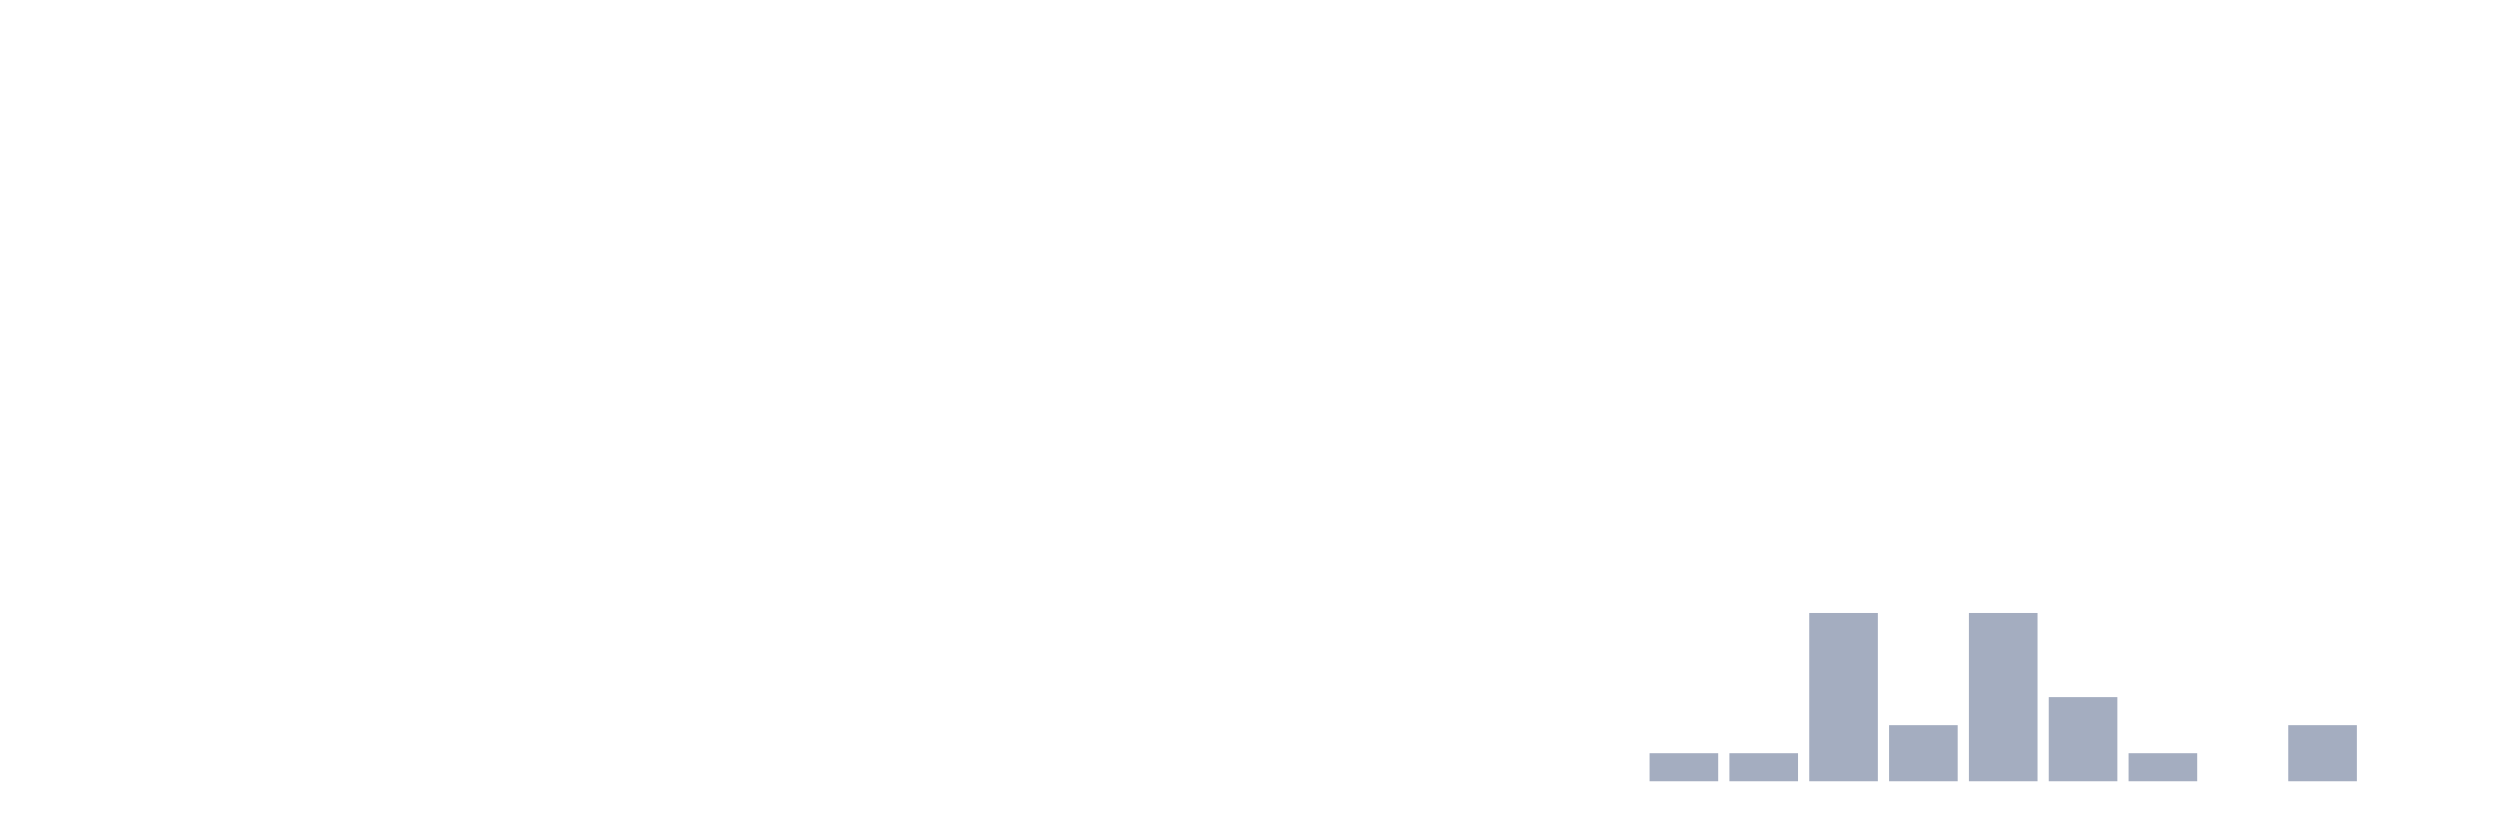
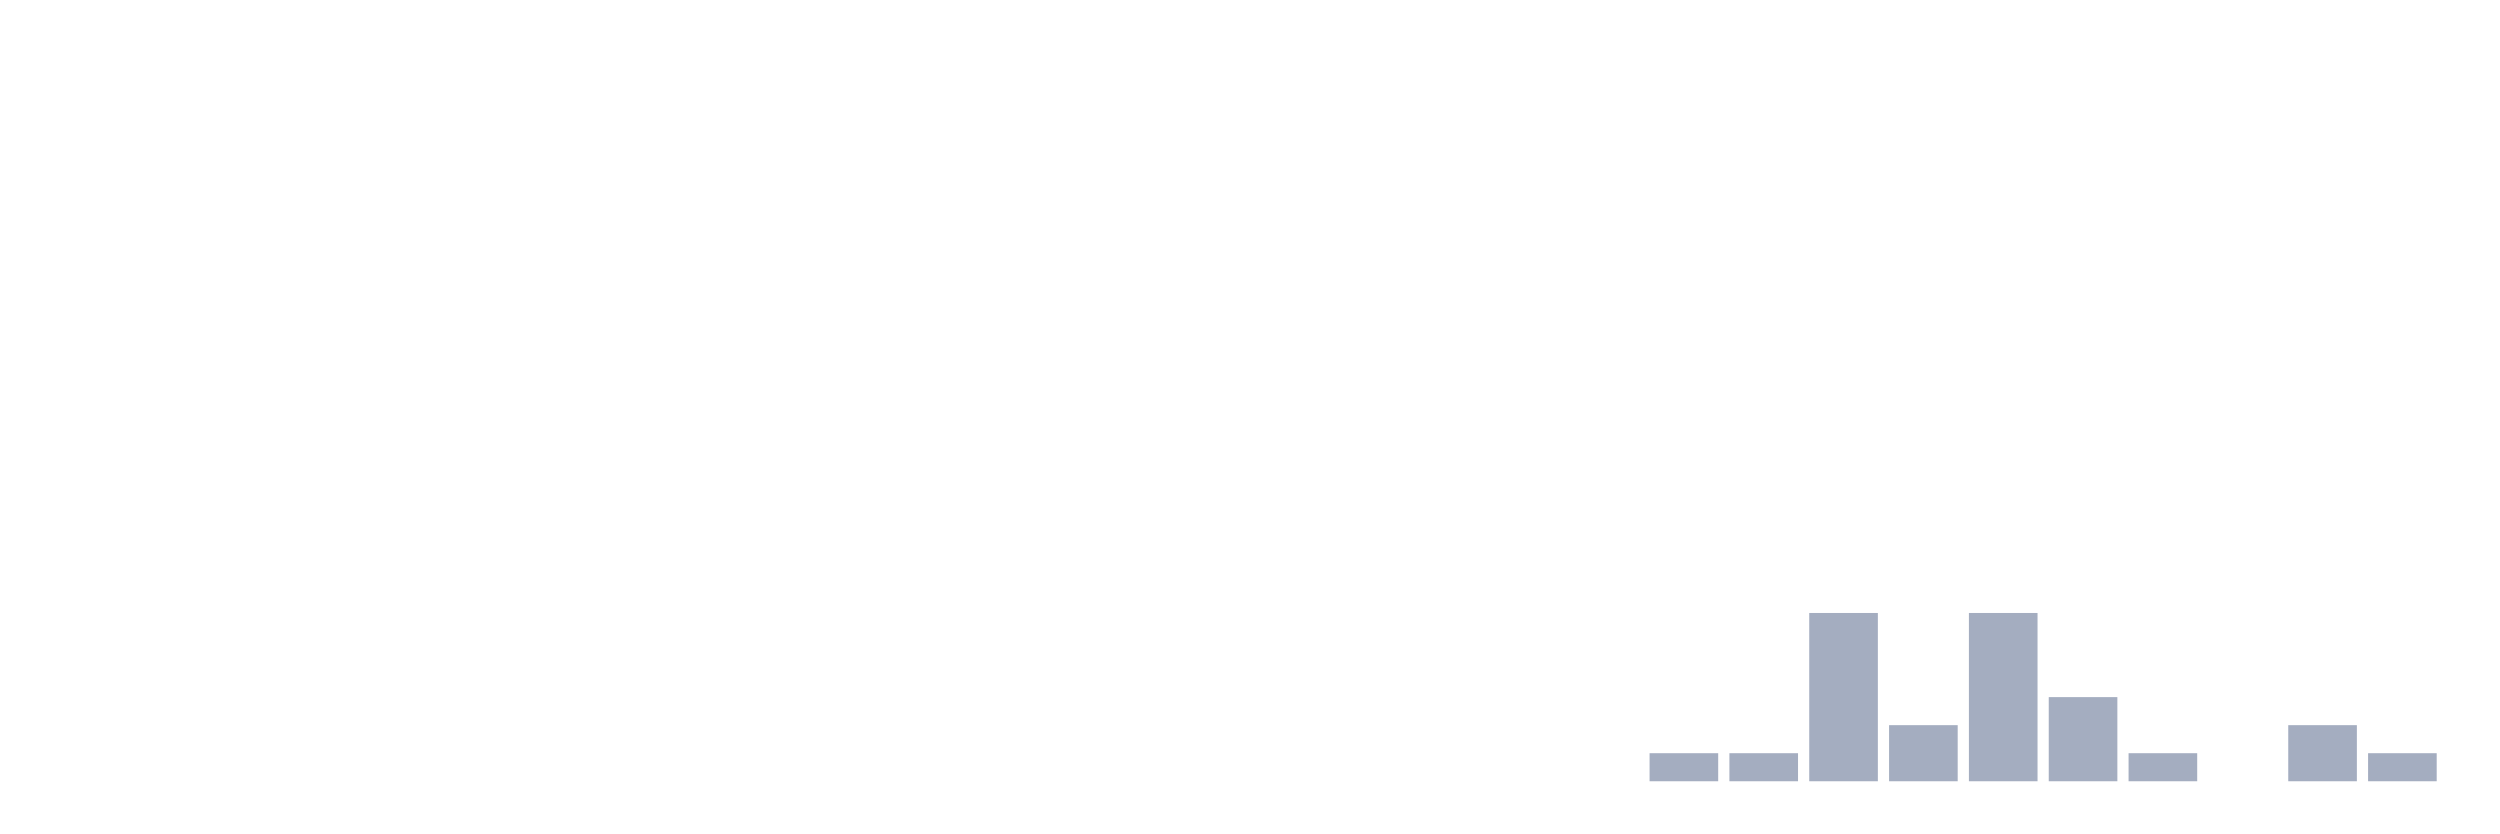
<svg xmlns="http://www.w3.org/2000/svg" viewBox="0 0 480 160">
  <g transform="translate(10,10)">
    <rect class="bar" x="0.153" width="13.175" y="140" height="0" fill="rgb(164,173,192)" />
    <rect class="bar" x="15.482" width="13.175" y="140" height="0" fill="rgb(164,173,192)" />
    <rect class="bar" x="30.81" width="13.175" y="140" height="0" fill="rgb(164,173,192)" />
    <rect class="bar" x="46.138" width="13.175" y="140" height="0" fill="rgb(164,173,192)" />
    <rect class="bar" x="61.466" width="13.175" y="140" height="0" fill="rgb(164,173,192)" />
    <rect class="bar" x="76.794" width="13.175" y="140" height="0" fill="rgb(164,173,192)" />
    <rect class="bar" x="92.123" width="13.175" y="140" height="0" fill="rgb(164,173,192)" />
    <rect class="bar" x="107.451" width="13.175" y="140" height="0" fill="rgb(164,173,192)" />
    <rect class="bar" x="122.779" width="13.175" y="140" height="0" fill="rgb(164,173,192)" />
    <rect class="bar" x="138.107" width="13.175" y="140" height="0" fill="rgb(164,173,192)" />
    <rect class="bar" x="153.436" width="13.175" y="140" height="0" fill="rgb(164,173,192)" />
    <rect class="bar" x="168.764" width="13.175" y="140" height="0" fill="rgb(164,173,192)" />
    <rect class="bar" x="184.092" width="13.175" y="140" height="0" fill="rgb(164,173,192)" />
    <rect class="bar" x="199.42" width="13.175" y="140" height="0" fill="rgb(164,173,192)" />
    <rect class="bar" x="214.748" width="13.175" y="140" height="0" fill="rgb(164,173,192)" />
    <rect class="bar" x="230.077" width="13.175" y="140" height="0" fill="rgb(164,173,192)" />
    <rect class="bar" x="245.405" width="13.175" y="140" height="0" fill="rgb(164,173,192)" />
    <rect class="bar" x="260.733" width="13.175" y="140" height="0" fill="rgb(164,173,192)" />
    <rect class="bar" x="276.061" width="13.175" y="140" height="0" fill="rgb(164,173,192)" />
    <rect class="bar" x="291.39" width="13.175" y="140" height="0" fill="rgb(164,173,192)" />
    <rect class="bar" x="306.718" width="13.175" y="134.615" height="5.385" fill="rgb(164,173,192)" />
    <rect class="bar" x="322.046" width="13.175" y="134.615" height="5.385" fill="rgb(164,173,192)" />
    <rect class="bar" x="337.374" width="13.175" y="107.692" height="32.308" fill="rgb(164,173,192)" />
    <rect class="bar" x="352.702" width="13.175" y="129.231" height="10.769" fill="rgb(164,173,192)" />
    <rect class="bar" x="368.031" width="13.175" y="107.692" height="32.308" fill="rgb(164,173,192)" />
    <rect class="bar" x="383.359" width="13.175" y="123.846" height="16.154" fill="rgb(164,173,192)" />
    <rect class="bar" x="398.687" width="13.175" y="134.615" height="5.385" fill="rgb(164,173,192)" />
    <rect class="bar" x="414.015" width="13.175" y="140" height="0" fill="rgb(164,173,192)" />
    <rect class="bar" x="429.344" width="13.175" y="129.231" height="10.769" fill="rgb(164,173,192)" />
-     <rect class="bar" x="444.672" width="13.175" y="140" height="0" fill="rgb(164,173,192)" />
+     <rect class="bar" x="444.672" width="13.175" y="134.615" height="5.385" fill="rgb(164,173,192)" />
  </g>
</svg>
